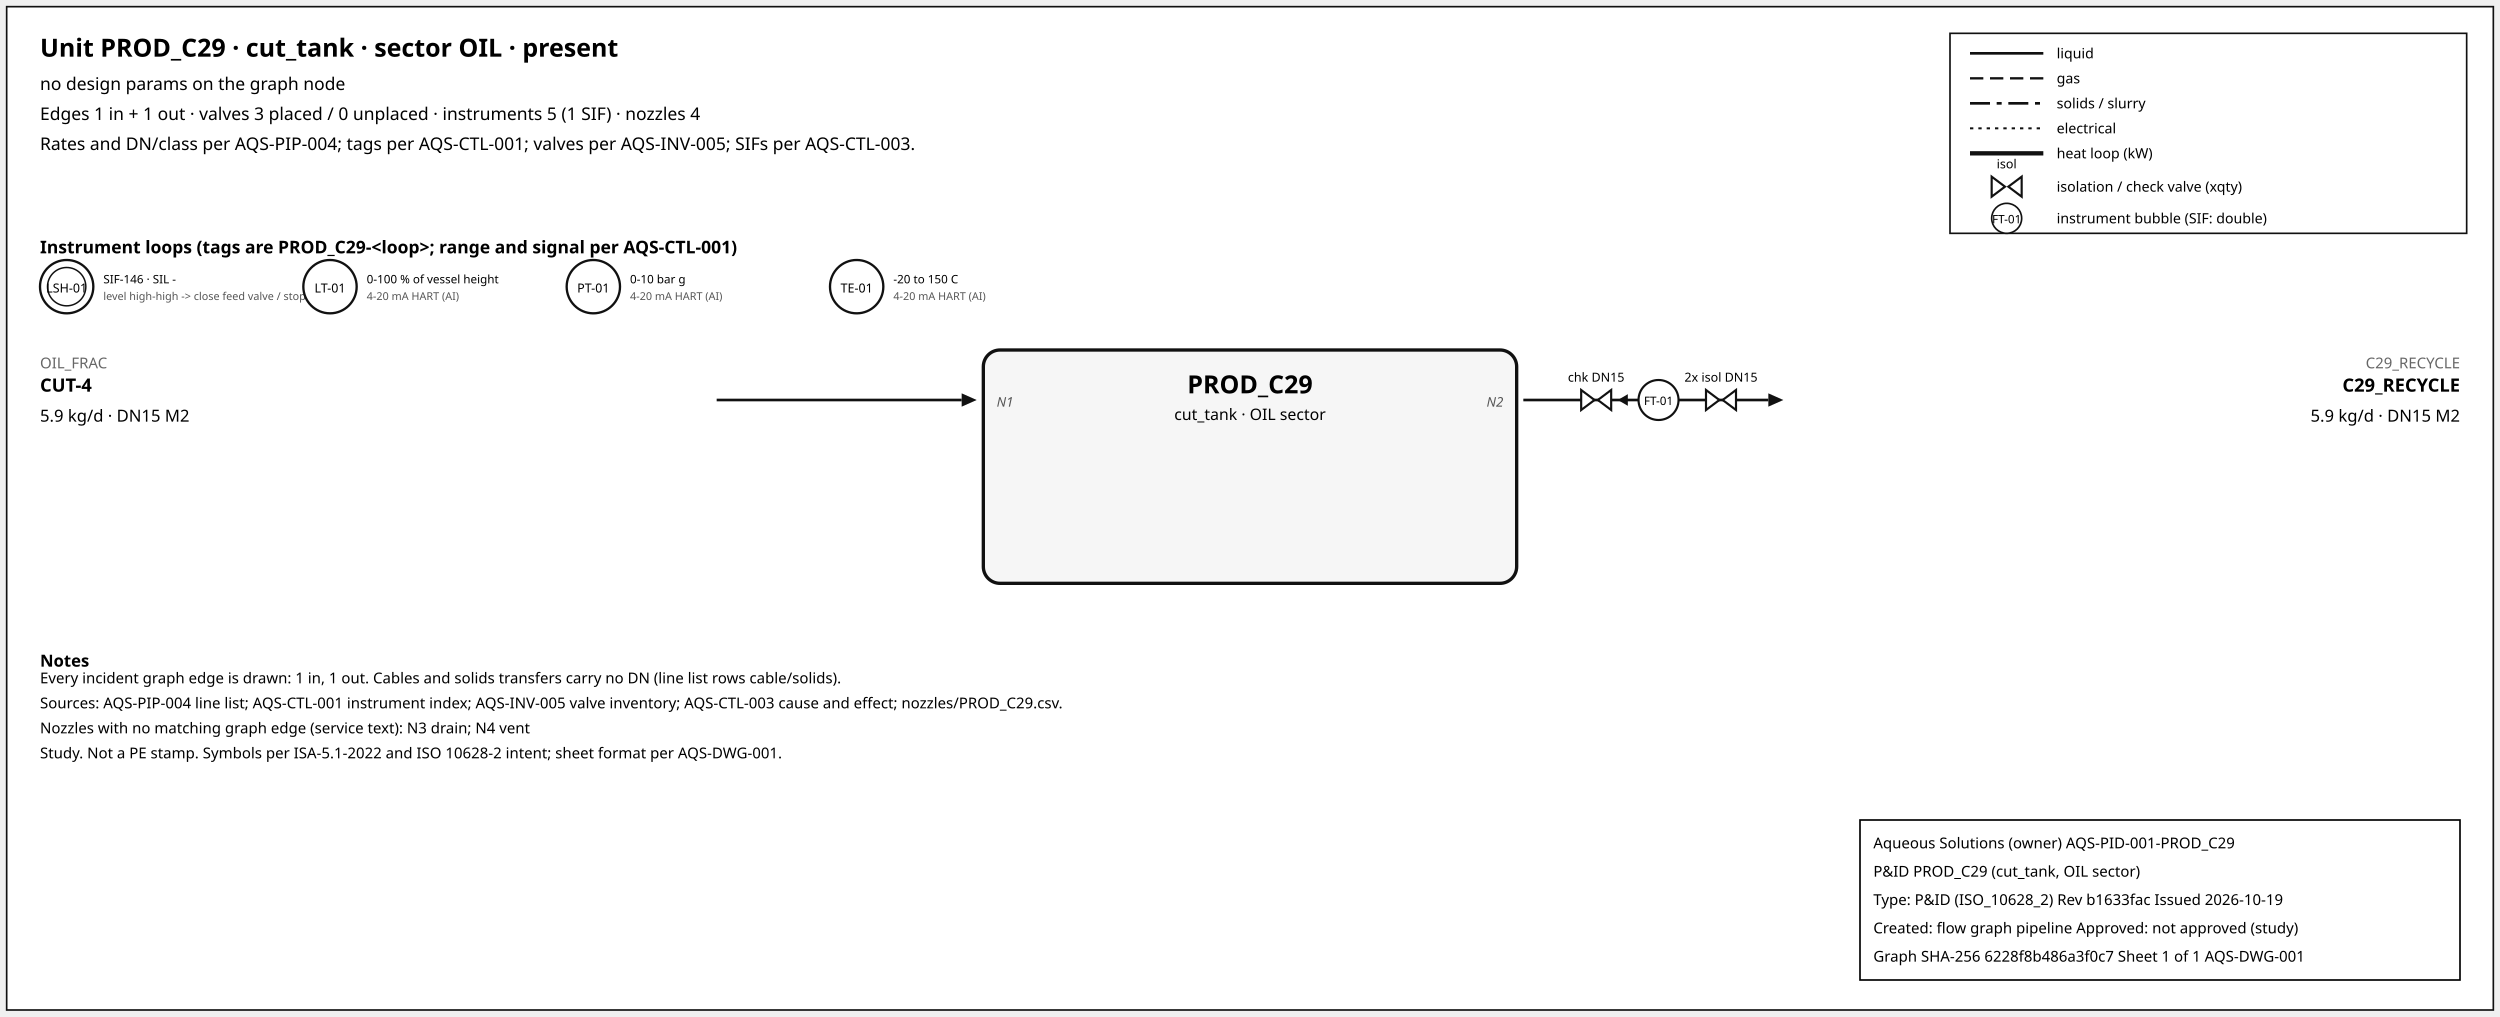
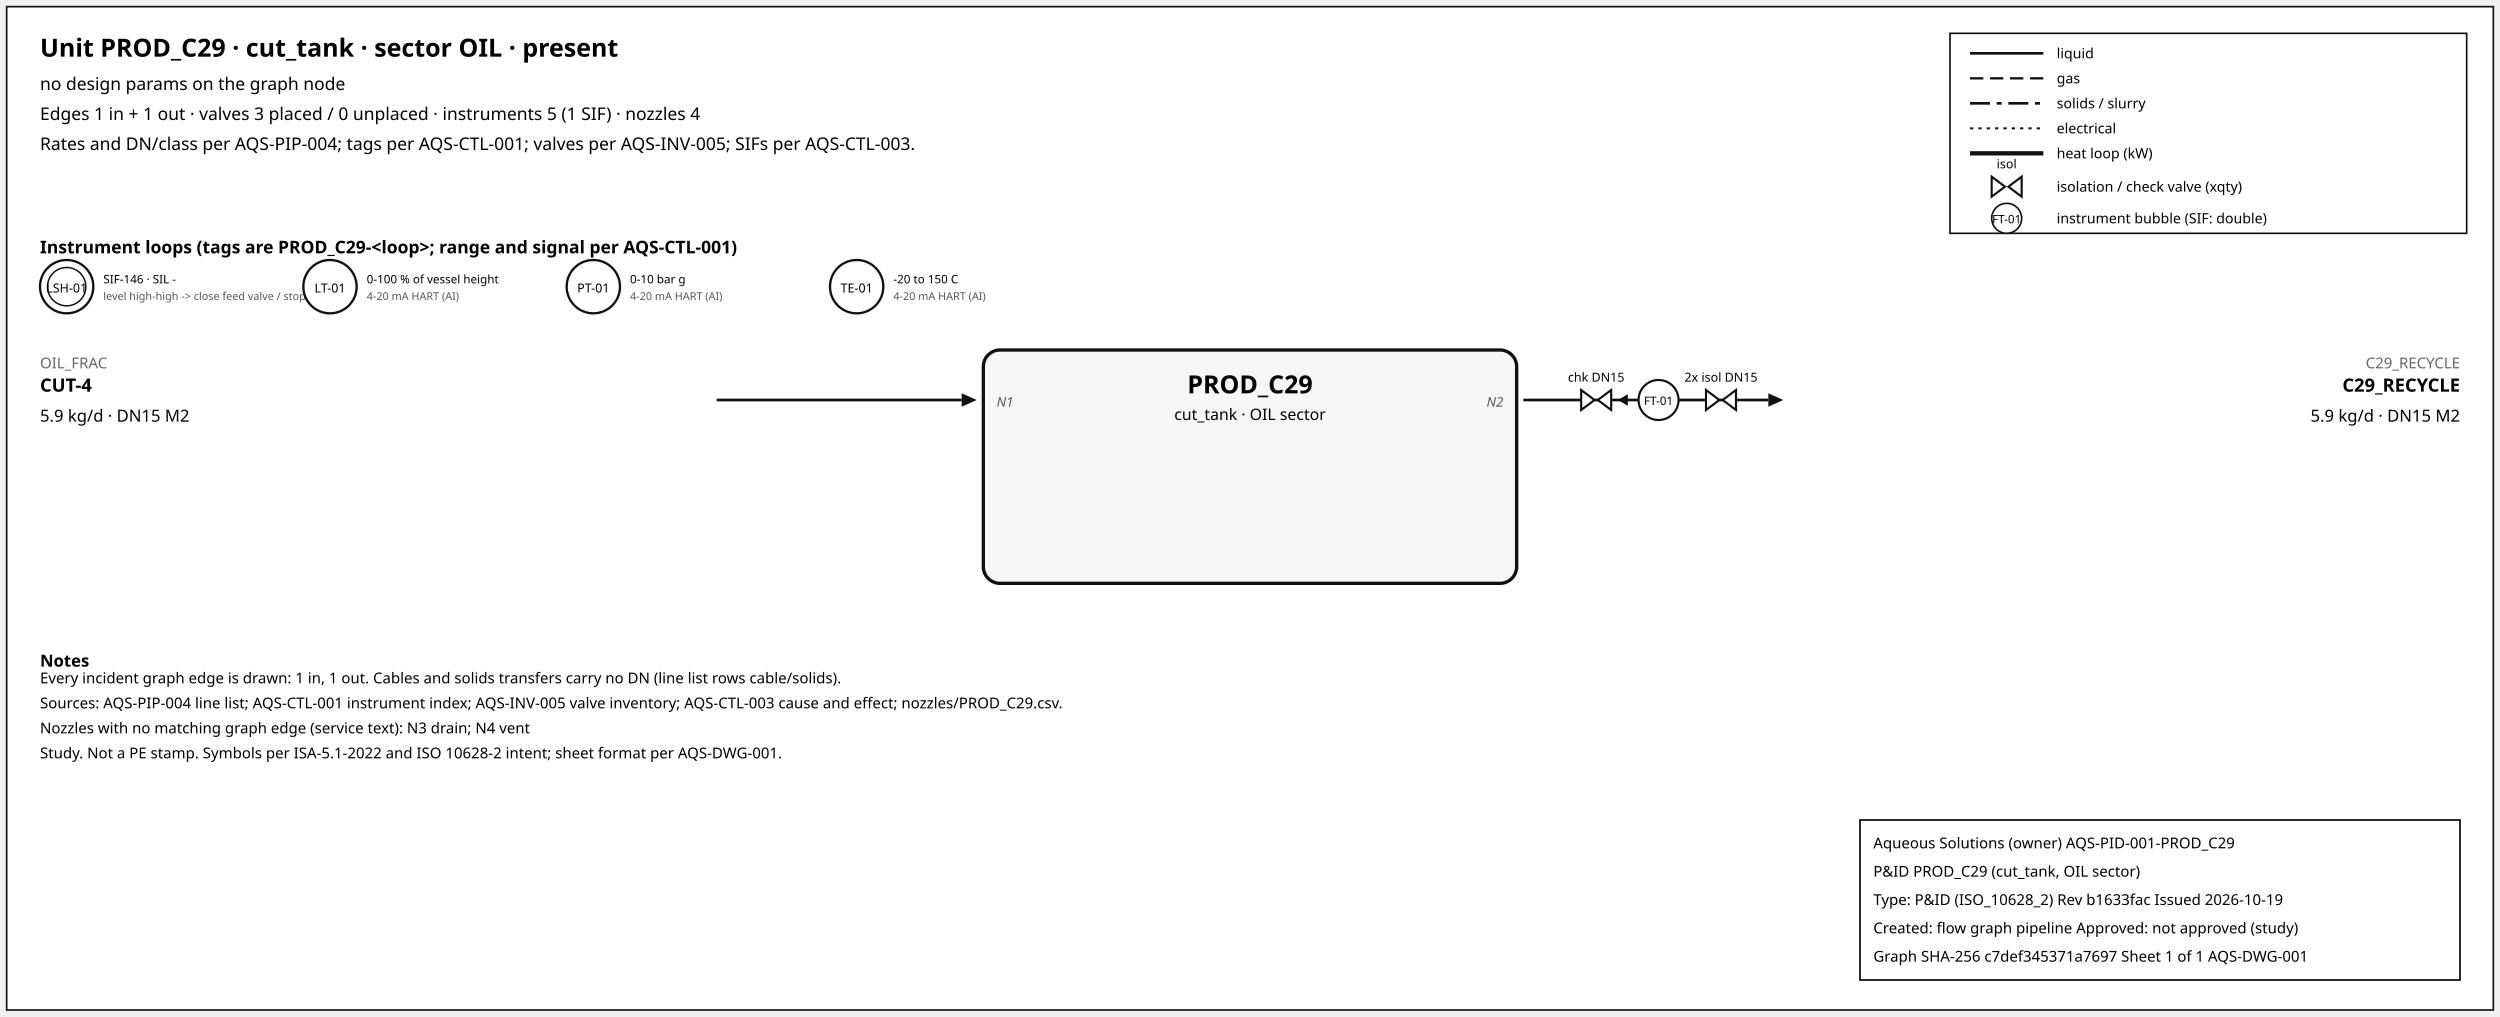
<svg xmlns="http://www.w3.org/2000/svg" width="1500" height="610" font-family="sans-serif">
  <rect x="4" y="4" width="1492" height="602" fill="white" stroke="#111" />
  <text x="24" y="34" font-size="15" font-weight="600">Unit PROD_C29 · cut_tank · sector OIL · present</text>
  <text x="24" y="54" font-size="10.5">no design params on the graph node</text>
  <text x="24" y="72" font-size="10.5">Edges 1 in + 1 out · valves 3 placed / 0 unplaced · instruments 5 (1 SIF) · nozzles 4</text>
  <text x="24" y="90" font-size="10.5">Rates and DN/class per AQS-PIP-004; tags per AQS-CTL-001; valves per AQS-INV-005; SIFs per AQS-CTL-003.</text>
  <rect x="1170" y="20" width="310" height="120" fill="white" stroke="#111" />
  <line x1="1182" y1="32" x2="1226" y2="32" stroke="#111" stroke-width="1.6" />
  <text x="1234" y="35" font-size="8.5">liquid</text>
  <line x1="1182" y1="47" x2="1226" y2="47" stroke="#111" stroke-width="1.4" stroke-dasharray="8,4" />
  <text x="1234" y="50" font-size="8.5">gas</text>
  <line x1="1182" y1="62" x2="1226" y2="62" stroke="#111" stroke-width="1.6" stroke-dasharray="12,4,3,4" />
  <text x="1234" y="65" font-size="8.5">solids / slurry</text>
  <line x1="1182" y1="77" x2="1226" y2="77" stroke="#111" stroke-width="1.2" stroke-dasharray="2,3" />
  <text x="1234" y="80" font-size="8.5">electrical</text>
  <line x1="1182" y1="92" x2="1226" y2="92" stroke="#111" stroke-width="2.6" />
  <text x="1234" y="95" font-size="8.5">heat loop (kW)</text>
  <path d="M 1195.0,106 L 1203.0,112 L 1195.0,118 Z M 1213.0,106 L 1205.0,112 L 1213.0,118 Z" fill="white" stroke="#111" stroke-width="1.3" />
  <text x="1204.0" y="101.0" font-size="7.5" text-anchor="middle">isol</text>
  <text x="1234" y="115" font-size="8.5">isolation / check valve (xqty)</text>
  <circle cx="1204" cy="131" r="9" fill="white" stroke="#111" />
  <text x="1204" y="134" font-size="7" text-anchor="middle">FT-01</text>
  <text x="1234" y="134" font-size="8.5">instrument bubble (SIF: double)</text>
  <text x="24" y="152" font-size="10.5" font-weight="600">Instrument loops (tags are PROD_C29-&lt;loop&gt;; range and signal per AQS-CTL-001)</text>
  <circle cx="40" cy="172" r="16" fill="white" stroke="#111" stroke-width="1.4" />
  <circle cx="40" cy="172" r="11.5" fill="none" stroke="#111" stroke-width="0.9" />
  <text x="40" y="175.5" font-size="7.5" text-anchor="middle">LSH-01</text>
  <text x="62" y="170" font-size="7">SIF-146 · SIL -</text>
  <text x="62" y="180" font-size="6.5" fill="#555">level high-high -&gt; close feed valve / stop f</text>
  <circle cx="198" cy="172" r="16" fill="white" stroke="#111" stroke-width="1.4" />
  <text x="198" y="175.5" font-size="7.5" text-anchor="middle">LT-01</text>
  <text x="220" y="170" font-size="7">0-100 % of vessel height</text>
  <text x="220" y="180" font-size="6.5" fill="#555">4-20 mA HART (AI)</text>
  <circle cx="356" cy="172" r="16" fill="white" stroke="#111" stroke-width="1.4" />
  <text x="356" y="175.5" font-size="7.5" text-anchor="middle">PT-01</text>
  <text x="378" y="170" font-size="7">0-10 bar g</text>
  <text x="378" y="180" font-size="6.5" fill="#555">4-20 mA HART (AI)</text>
  <circle cx="514" cy="172" r="16" fill="white" stroke="#111" stroke-width="1.4" />
  <text x="514" y="175.5" font-size="7.5" text-anchor="middle">TE-01</text>
  <text x="536" y="170" font-size="7">-20 to 150 C</text>
  <text x="536" y="180" font-size="6.5" fill="#555">4-20 mA HART (AI)</text>
  <rect x="590" y="210" width="320" height="140" rx="10" fill="#f6f6f6" stroke="#111" stroke-width="2" />
  <text x="750.0" y="236" font-size="15" font-weight="700" text-anchor="middle">PROD_C29</text>
  <text x="750.0" y="252" font-size="9.5" text-anchor="middle">cut_tank · OIL sector</text>
  <line x1="430" y1="240" x2="577" y2="240" stroke="#111" stroke-width="1.6" class="edge-in" />
  <polygon points="586,240 577,236 577,244" fill="#111" />
  <text x="24" y="221" font-size="9" fill="#666" text-anchor="start">OIL_FRAC</text>
  <text x="24" y="235" font-size="11" font-weight="600" text-anchor="start">CUT-4</text>
  <text x="24" y="253" font-size="10" text-anchor="start">5.9 kg/d · DN15 M2</text>
  <text x="598" y="244" font-size="8" font-style="italic" fill="#555" text-anchor="start">N1</text>
  <line x1="914" y1="240" x2="1061" y2="240" stroke="#111" stroke-width="1.6" class="edge-out" />
  <polygon points="1070,240 1061,236 1061,244" fill="#111" />
  <text x="1476" y="221" font-size="9" fill="#666" text-anchor="end">C29_RECYCLE</text>
  <text x="1476" y="235" font-size="11" font-weight="600" text-anchor="end">C29_RECYCLE</text>
  <text x="1476" y="253" font-size="10" text-anchor="end">5.9 kg/d · DN15 M2</text>
  <text x="902" y="244" font-size="8" font-style="italic" fill="#555" text-anchor="end">N2</text>
  <line x1="979.7" y1="240" x2="971.7" y2="240" stroke="#111" stroke-width="1.2" />
  <polygon points="970.7,240 976.7,236.5 976.7,243.5" fill="#111" />
  <path d="M 948.7,234 L 956.7,240 L 948.7,246 Z M 966.7,234 L 958.7,240 L 966.7,246 Z" fill="white" stroke="#111" stroke-width="1.3" />
  <text x="957.7" y="229.0" font-size="7.5" text-anchor="middle">chk DN15</text>
  <path d="M 1023.6,234 L 1031.6,240 L 1023.6,246 Z M 1041.6,234 L 1033.6,240 L 1041.6,246 Z" fill="white" stroke="#111" stroke-width="1.3" />
  <text x="1032.6" y="229.0" font-size="7.5" text-anchor="middle">2x isol DN15</text>
  <circle cx="995.12" cy="240" r="12" fill="white" stroke="#111" stroke-width="1.3" />
  <text x="995.12" y="243" font-size="7" text-anchor="middle">FT-01</text>
  <text x="24" y="400" font-size="10" font-weight="600">Notes</text>
  <text x="24" y="410" font-size="9">Every incident graph edge is drawn: 1 in, 1 out. Cables and solids transfers carry no DN (line list rows cable/solids).</text>
  <text x="24" y="425" font-size="9">Sources: AQS-PIP-004 line list; AQS-CTL-001 instrument index; AQS-INV-005 valve inventory; AQS-CTL-003 cause and effect; nozzles/PROD_C29.csv.</text>
  <text x="24" y="440" font-size="9">Nozzles with no matching graph edge (service text): N3 drain; N4 vent</text>
  <text x="24" y="455" font-size="9">Study. Not a PE stamp. Symbols per ISA-5.1-2022 and ISO 10628-2 intent; sheet format per AQS-DWG-001.</text>
  <g id="aqs-title-block">
    <rect x="1116" y="492" width="360" height="96" fill="white" stroke="black" stroke-width="1" />
    <text x="1124" y="509" font-size="9">Aqueous Solutions (owner)   AQS-PID-001-PROD_C29</text>
    <text x="1124" y="526" font-size="9">P&amp;ID PROD_C29 (cut_tank, OIL sector)</text>
    <text x="1124" y="543" font-size="9">Type: P&amp;ID (ISO_10628_2)   Rev b1633fac   Issued 2026-10-19</text>
    <text x="1124" y="560" font-size="9">Created: flow graph pipeline   Approved: not approved (study)</text>
-     <text x="1124" y="577" font-size="9">Graph SHA-256 6228f8b486a3f0c7   Sheet 1 of 1   AQS-DWG-001</text>
+     <text x="1124" y="577" font-size="9">Graph SHA-256 c7def345371a7697   Sheet 1 of 1   AQS-DWG-001</text>
  </g>
</svg>
